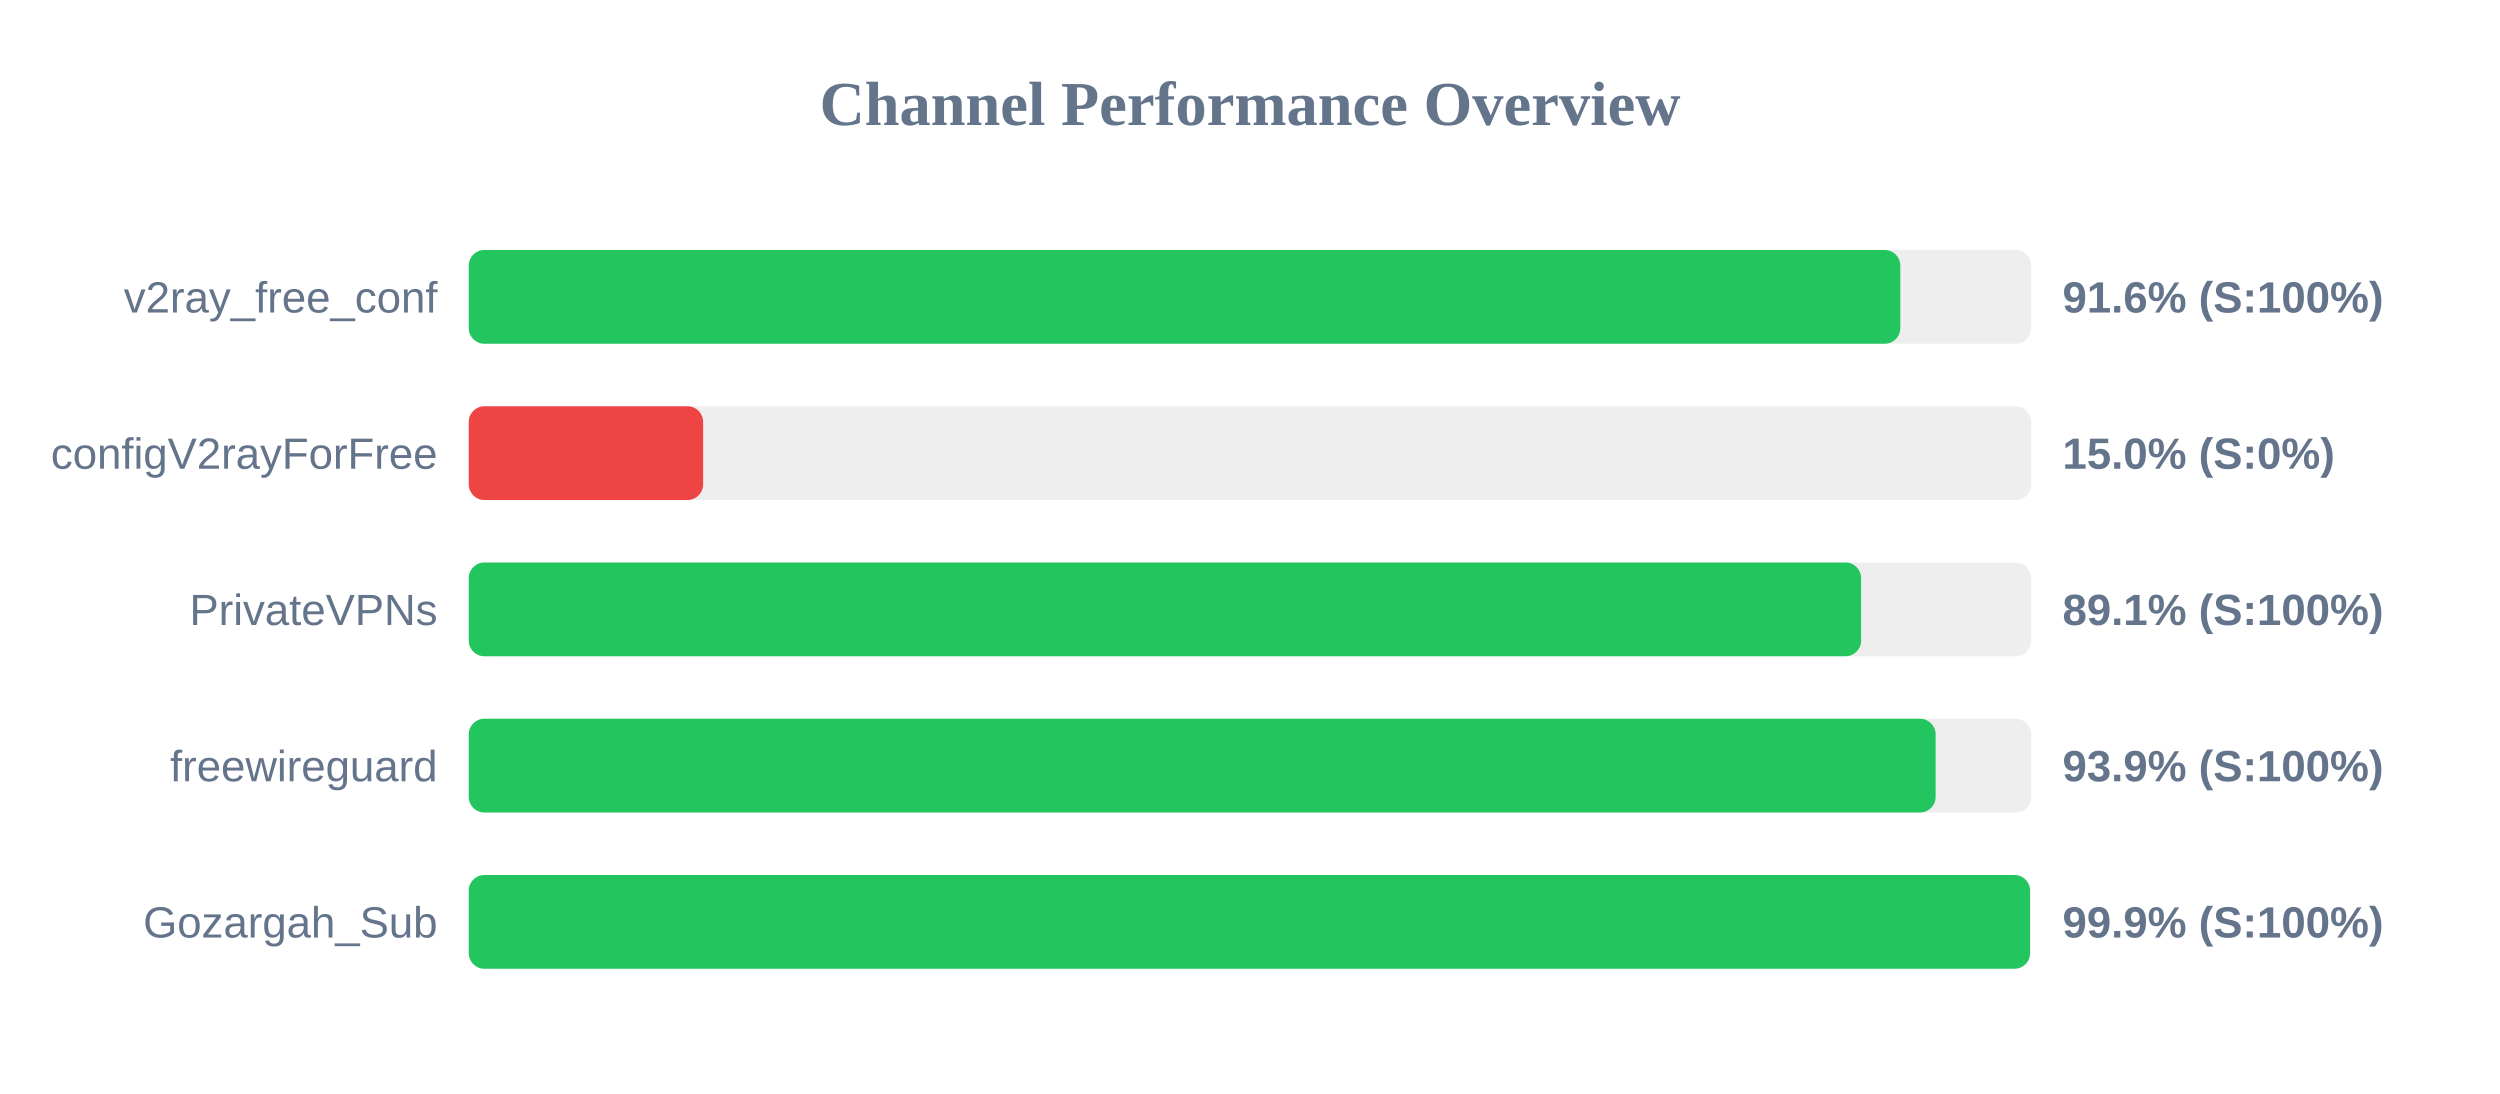
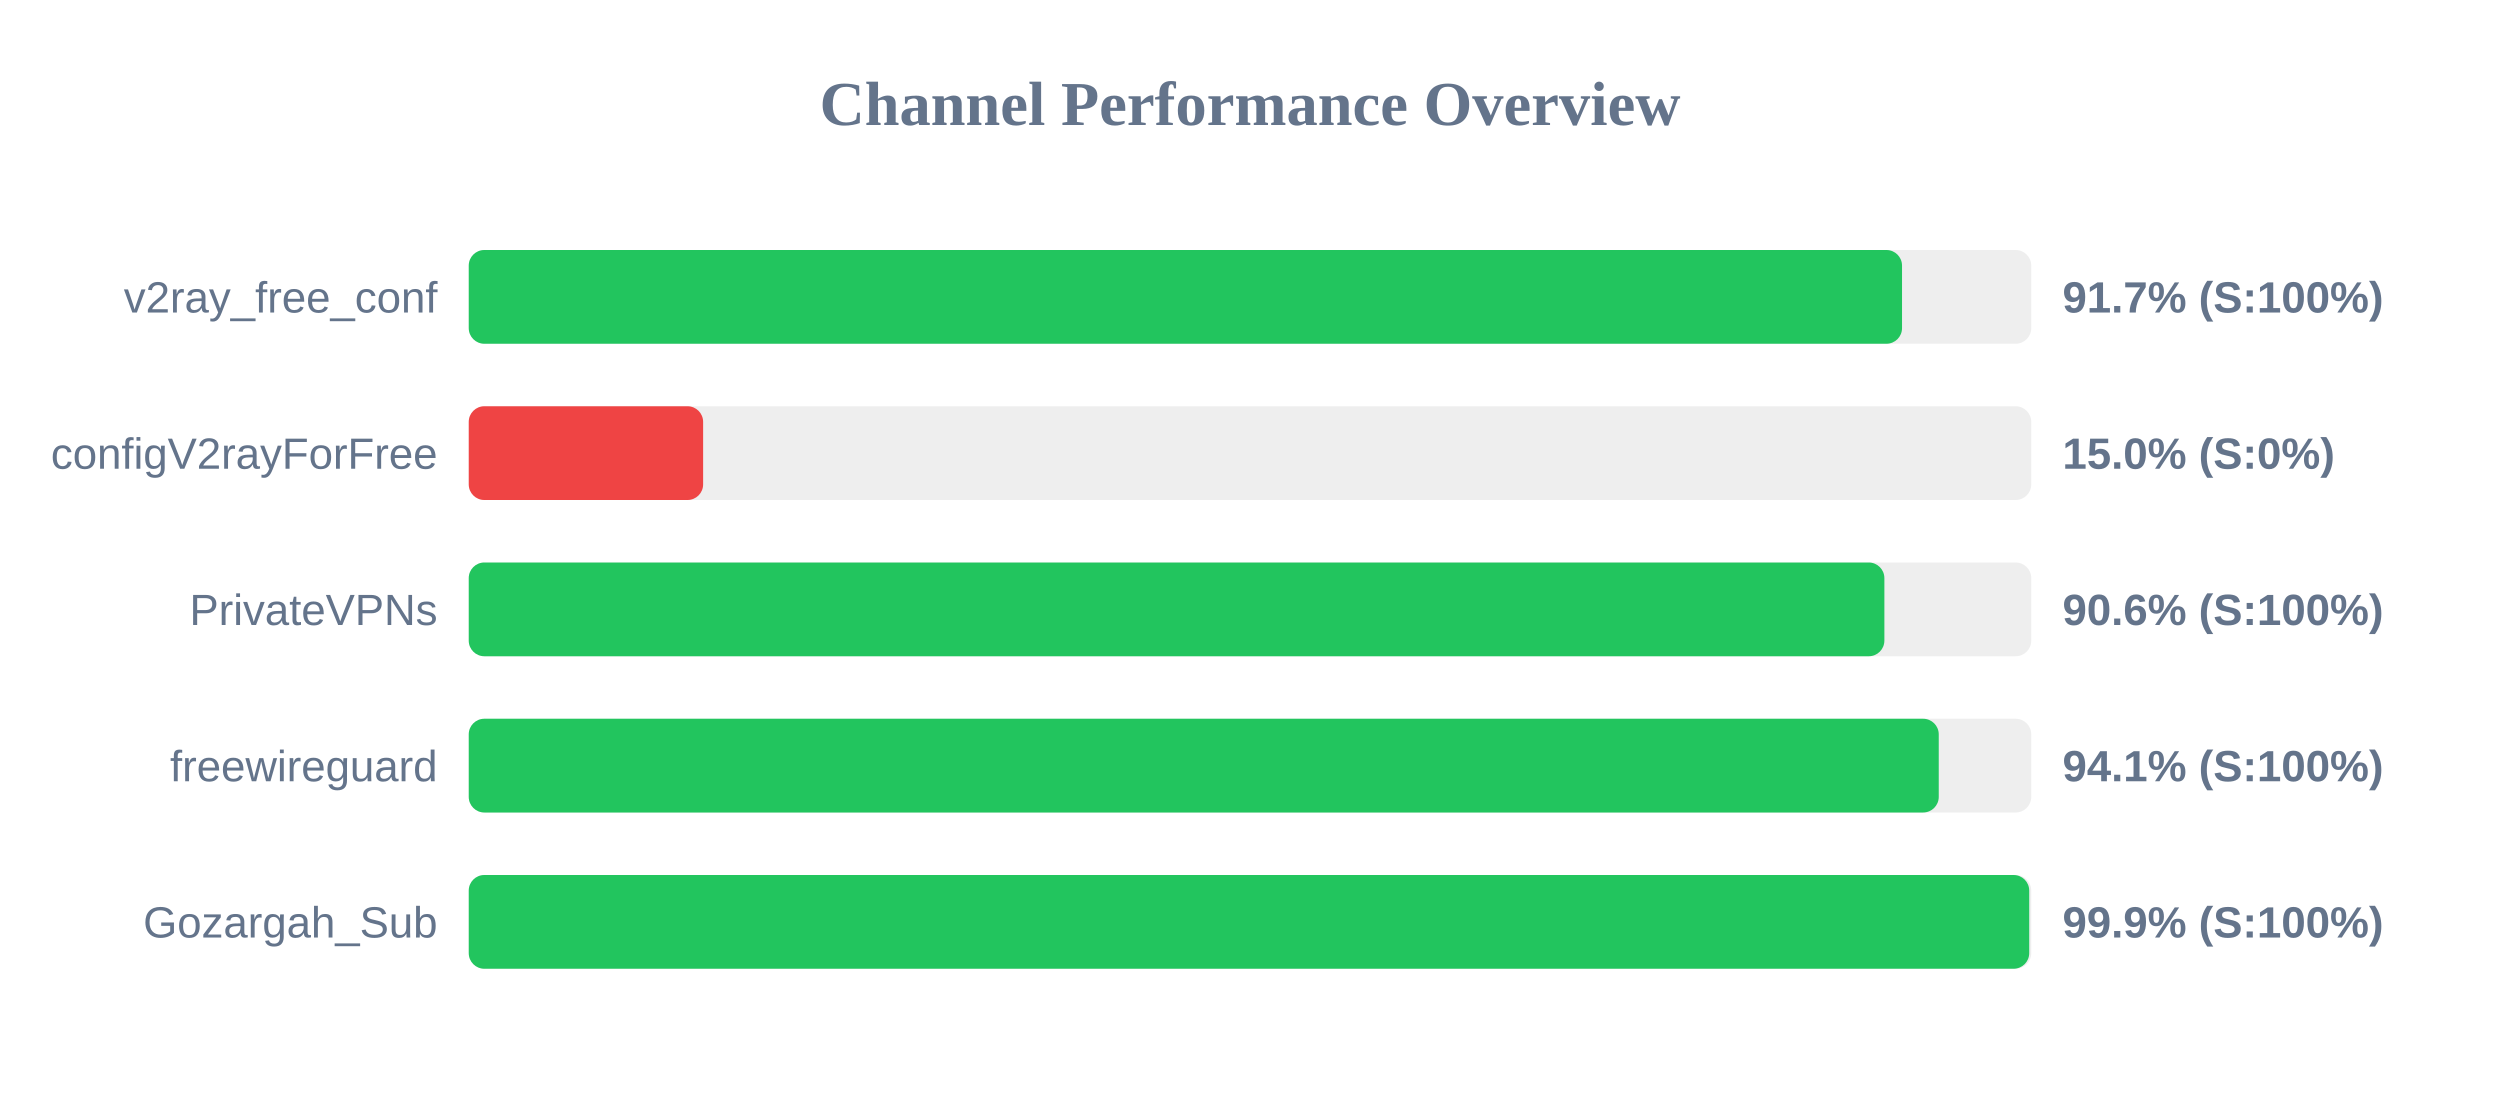
<svg xmlns="http://www.w3.org/2000/svg" width="800" height="350" version="1.1">
  <style>
        .row { font: 14px Arial; fill: #64748b; }
        .score { font: bold 14px Arial; fill: #64748b; }
    </style>
  <text x="400" y="40" text-anchor="middle" font-size="20px" font-weight="bold" fill="#64748b">Channel Performance Overview</text>
  <rect x="150" y="80" width="500" height="30" fill="#eee" rx="5" />
-   <rect x="150" y="80" width="458.1" height="30" fill="#22c55e" rx="5" />
+   <rect x="150" y="80" width="458.65" height="30" fill="#22c55e" rx="5" />
  <text x="140" y="100" text-anchor="end" class="row">v2ray_free_conf</text>
-   <text x="660" y="100" text-anchor="start" class="score">91.6% (S:100%)</text>
+   <text x="660" y="100" text-anchor="start" class="score">91.7% (S:100%)</text>
  <rect x="150" y="130" width="500" height="30" fill="#eee" rx="5" />
  <rect x="150" y="130" width="75.0" height="30" fill="#ef4444" rx="5" />
  <text x="140" y="150" text-anchor="end" class="row">configV2rayForFree</text>
  <text x="660" y="150" text-anchor="start" class="score">15.0% (S:0%)</text>
  <rect x="150" y="180" width="500" height="30" fill="#eee" rx="5" />
-   <rect x="150" y="180" width="445.55" height="30" fill="#22c55e" rx="5" />
+   <rect x="150" y="180" width="453.0" height="30" fill="#22c55e" rx="5" />
  <text x="140" y="200" text-anchor="end" class="row">PrivateVPNs</text>
-   <text x="660" y="200" text-anchor="start" class="score">89.1% (S:100%)</text>
+   <text x="660" y="200" text-anchor="start" class="score">90.6% (S:100%)</text>
  <rect x="150" y="230" width="500" height="30" fill="#eee" rx="5" />
-   <rect x="150" y="230" width="469.4" height="30" fill="#22c55e" rx="5" />
+   <rect x="150" y="230" width="470.4" height="30" fill="#22c55e" rx="5" />
  <text x="140" y="250" text-anchor="end" class="row">freewireguard</text>
-   <text x="660" y="250" text-anchor="start" class="score">93.9% (S:100%)</text>
+   <text x="660" y="250" text-anchor="start" class="score">94.1% (S:100%)</text>
  <rect x="150" y="280" width="500" height="30" fill="#eee" rx="5" />
-   <rect x="150" y="280" width="499.6" height="30" fill="#22c55e" rx="5" />
+   <rect x="150" y="280" width="499.35" height="30" fill="#22c55e" rx="5" />
  <text x="140" y="300" text-anchor="end" class="row">Gozargah_Sub</text>
  <text x="660" y="300" text-anchor="start" class="score">99.9% (S:100%)</text>
</svg>
